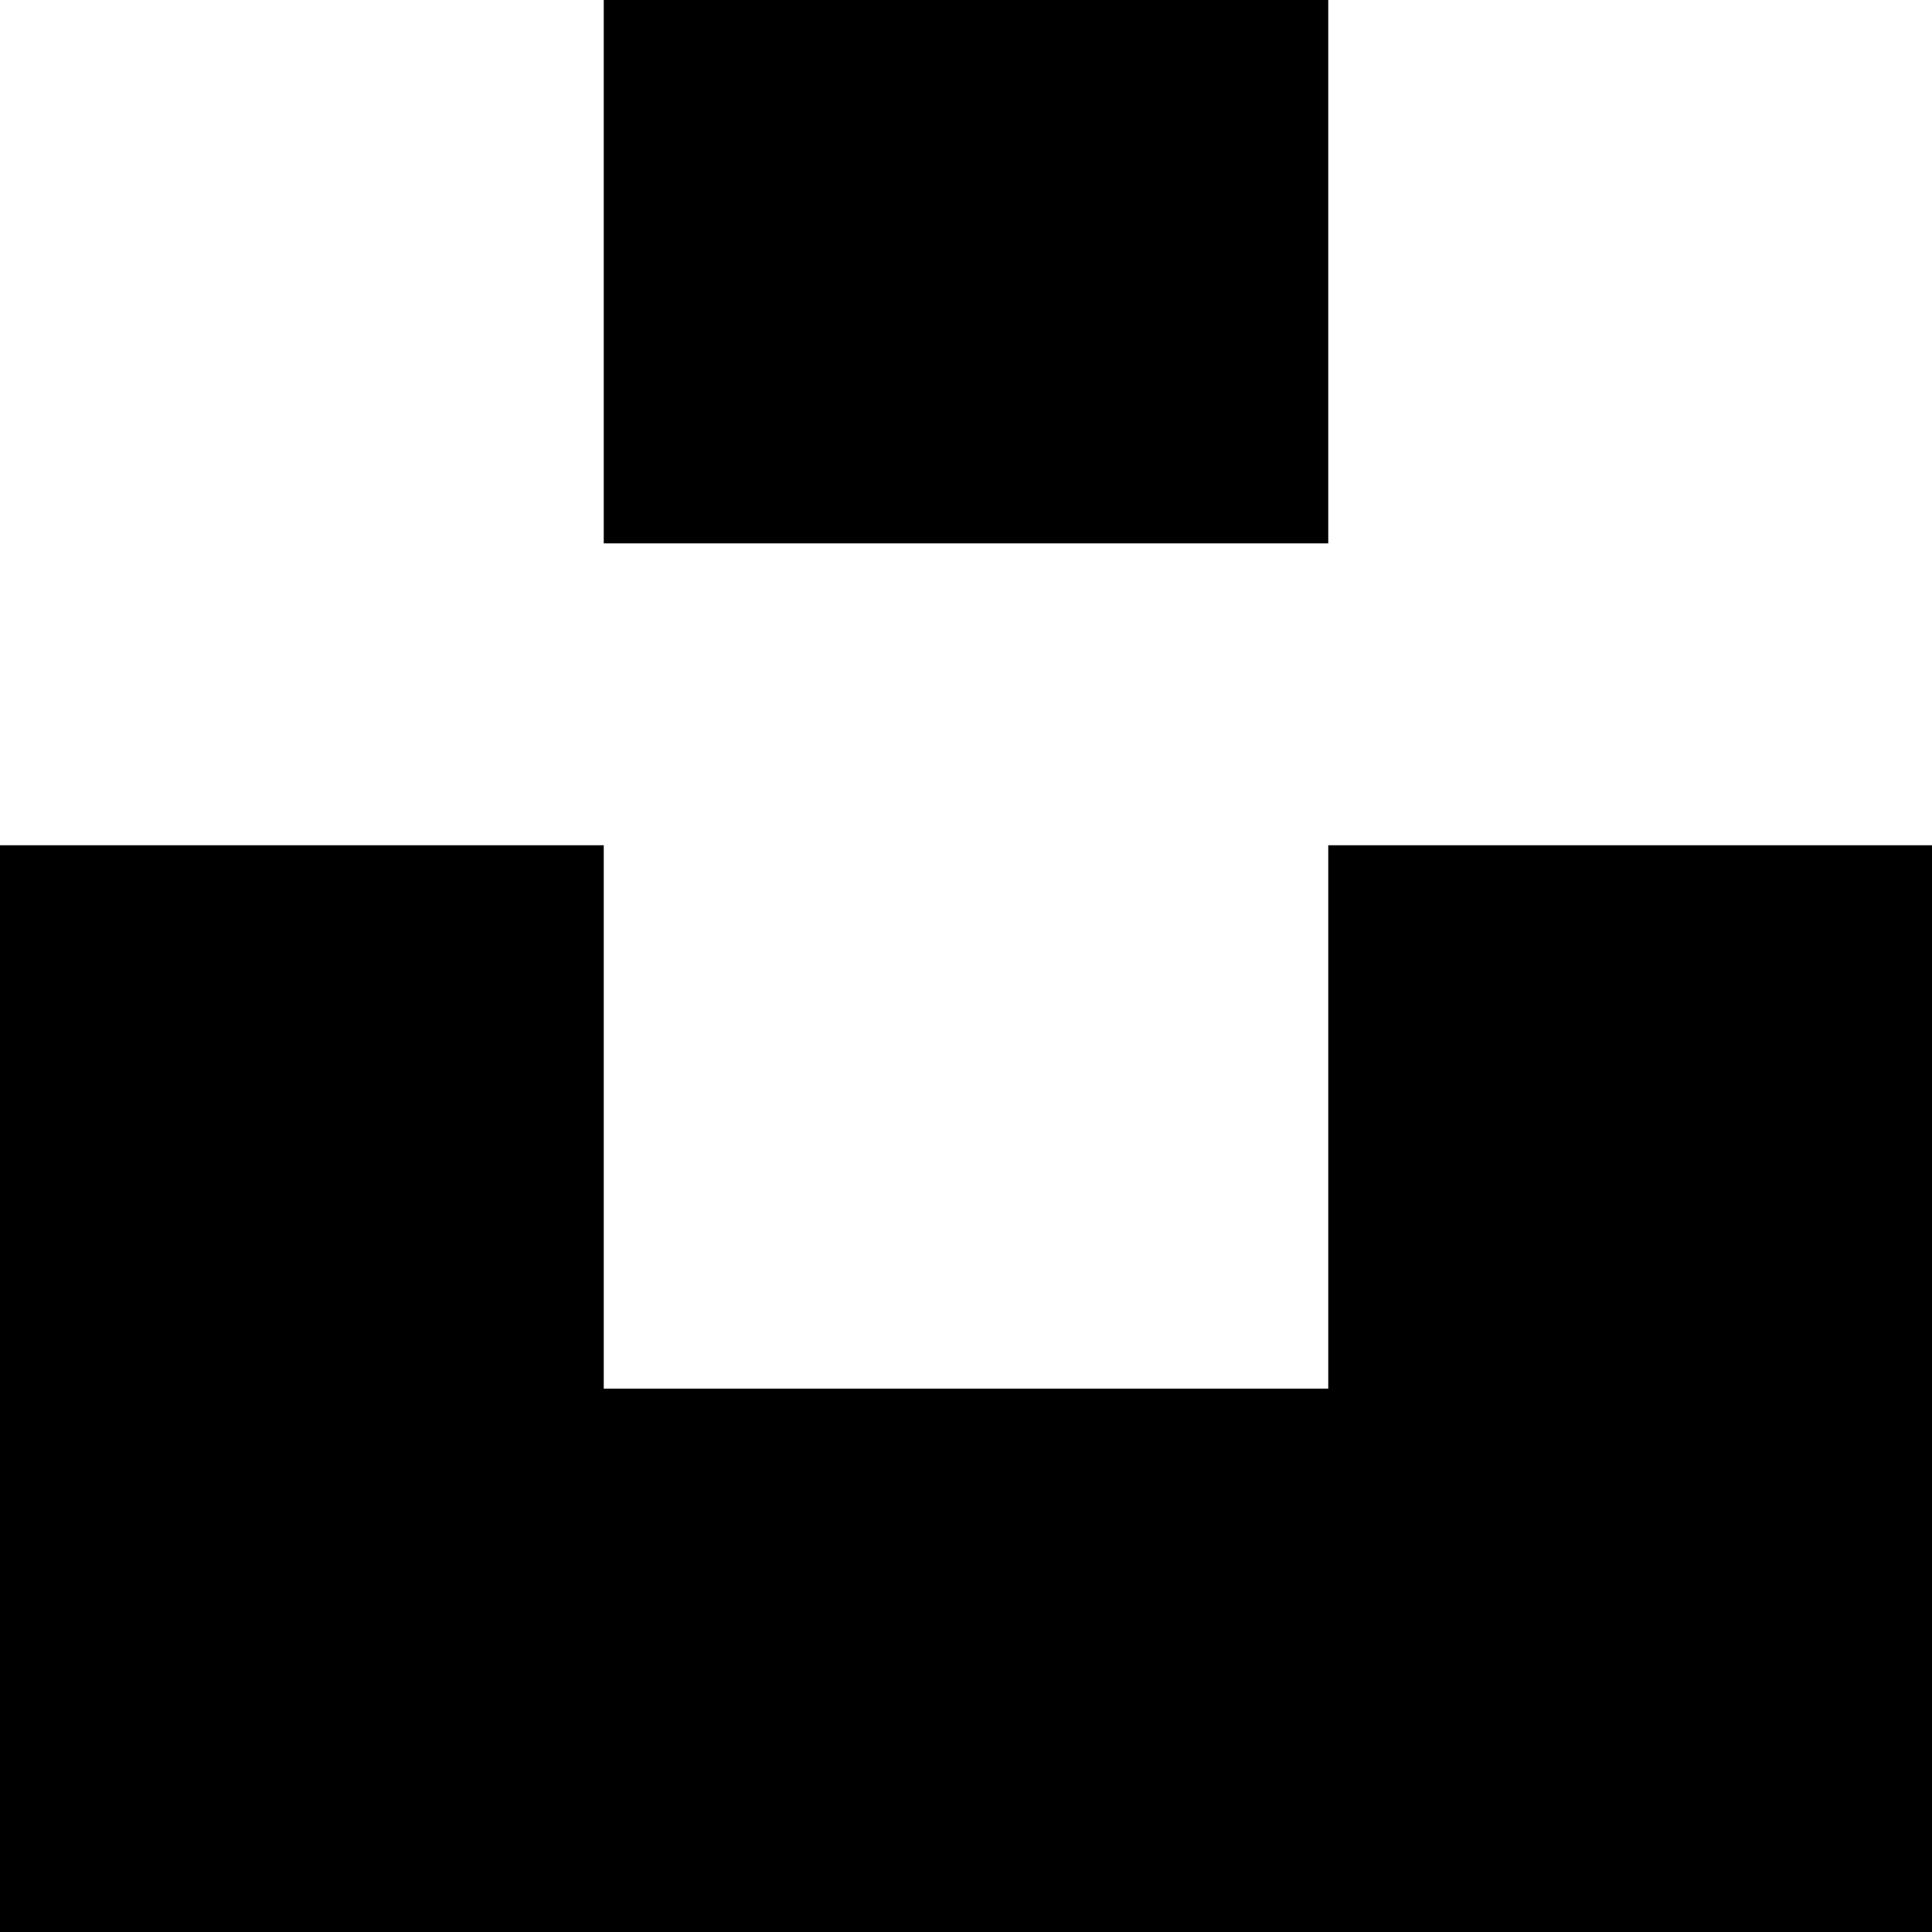
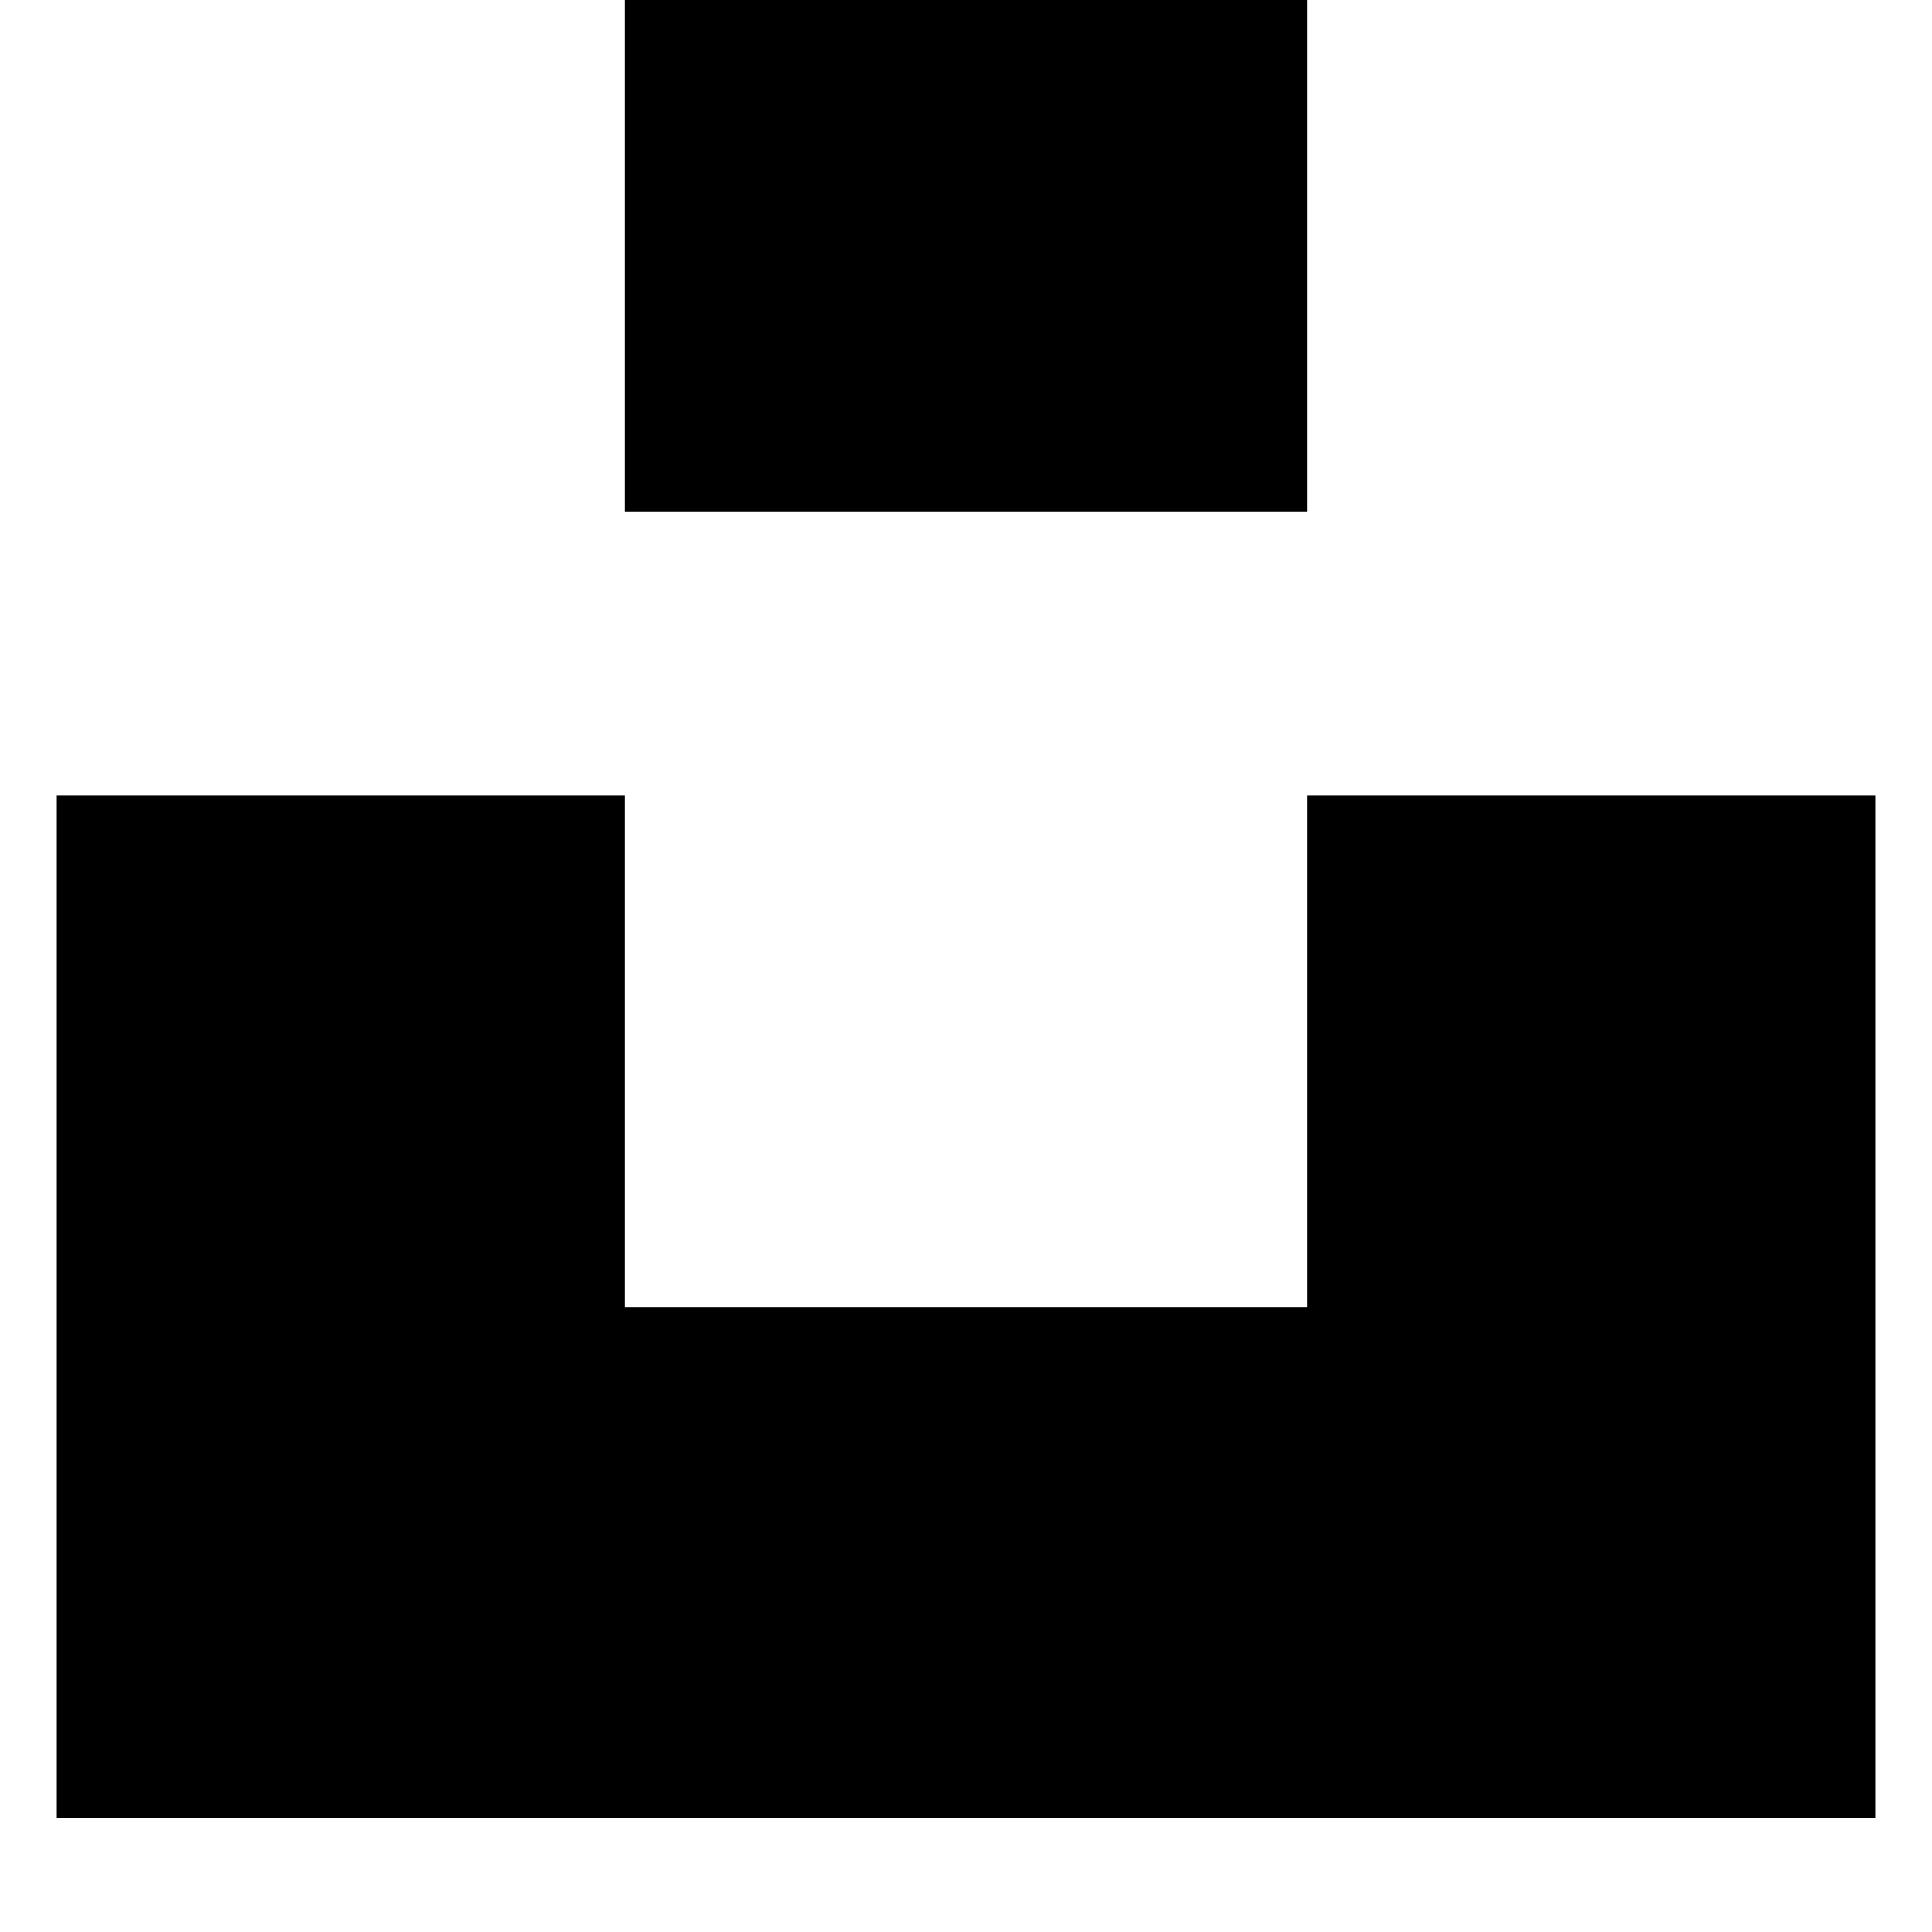
- <svg class="_2m4hn" version="1.1" viewBox="0 0 32 32" width="32" height="32" aria-labelledby="unsplash-home" aria-hidden="false">
+ <svg class="_2m4hn" version="1.1" viewBox="0 0 32 34" width="1em" height="1em" aria-labelledby="unsplash-home" aria-hidden="false">
  <path d="M10 9V0h12v9H10zm12 5h10v18H0V14h10v9h12v-9z" />
</svg>
